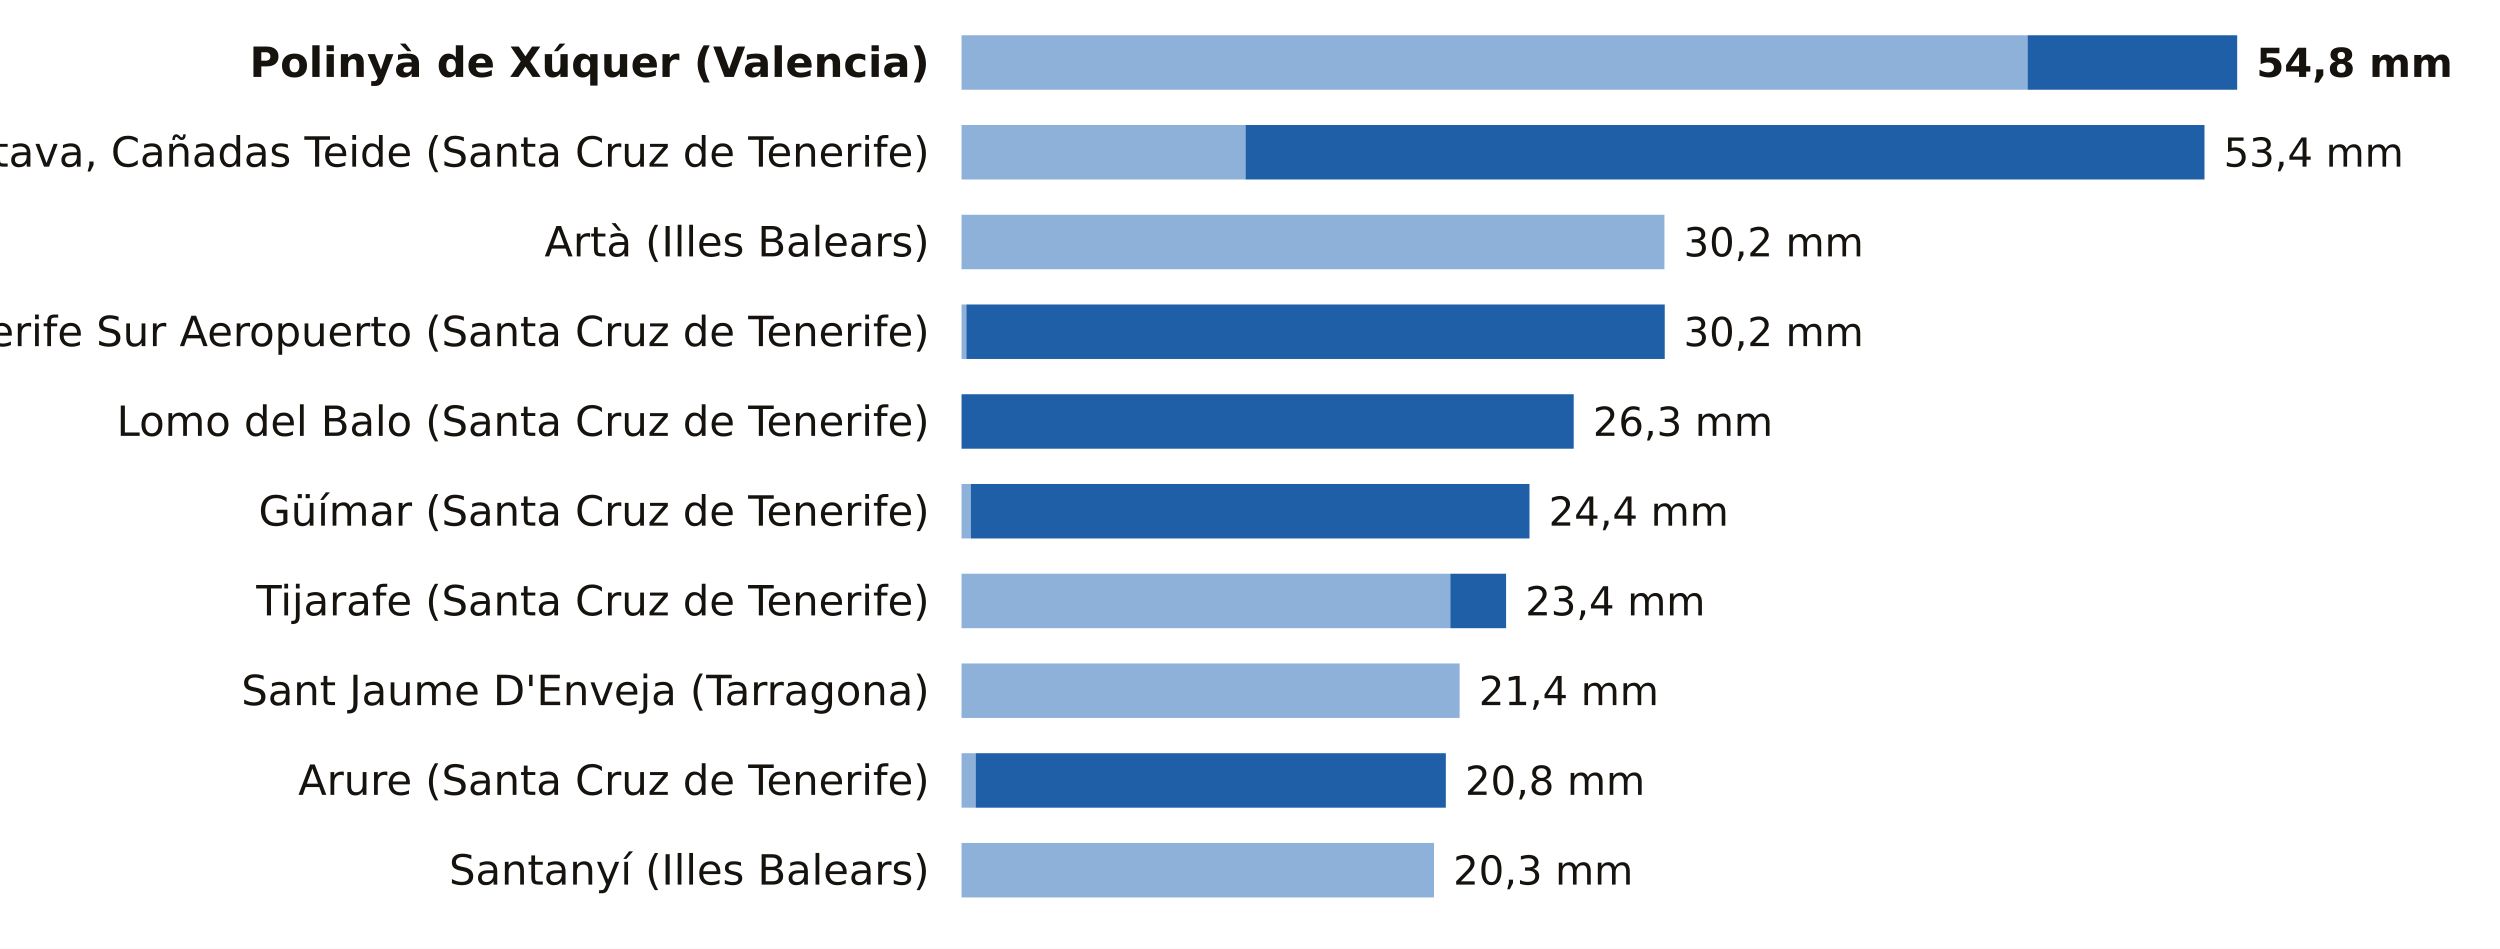
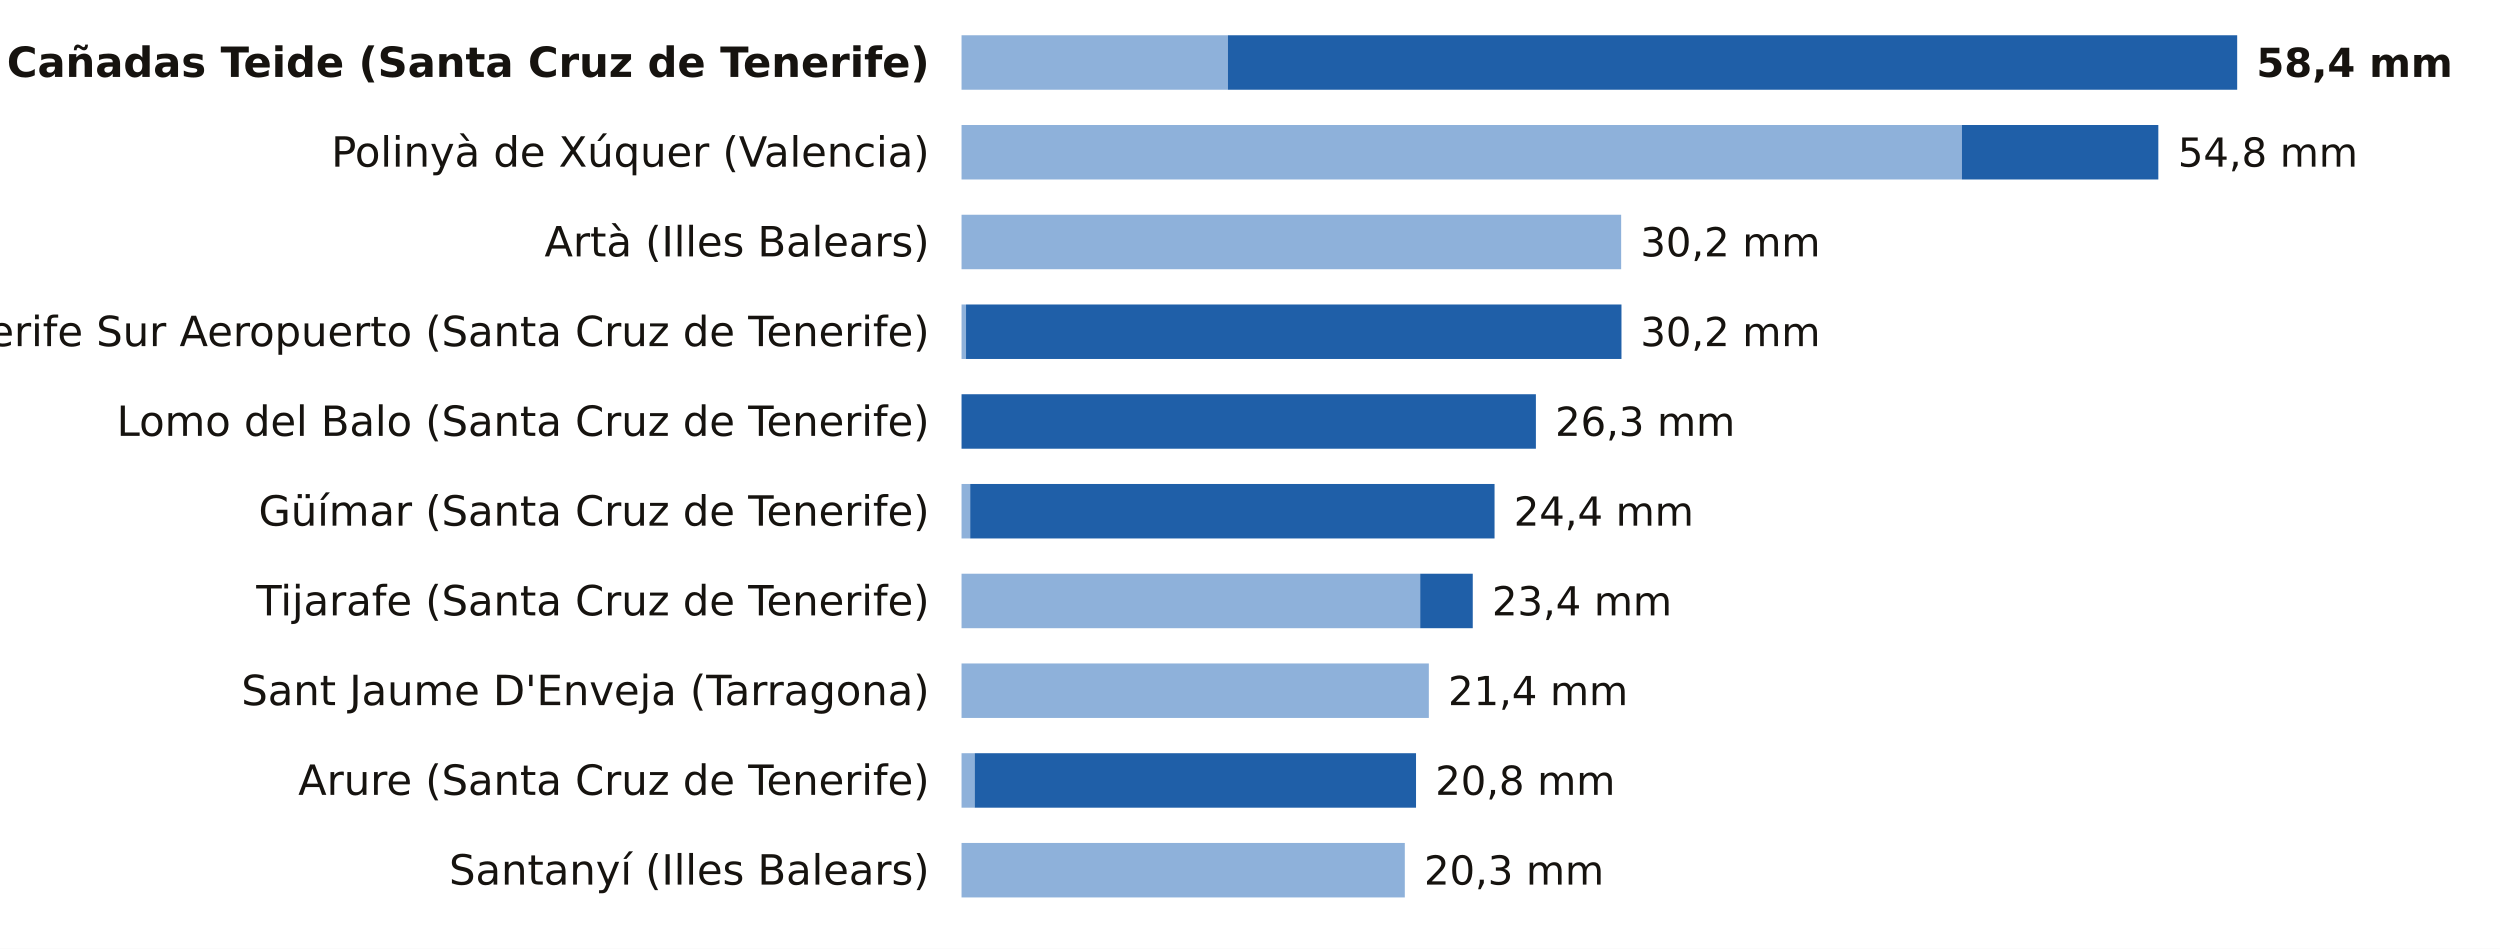
<svg xmlns="http://www.w3.org/2000/svg" viewBox="0 0 780 296" width="780" height="296" role="img" aria-label="La lluvia de los últimos 7 días, estación a estación">
  <rect width="780" height="296" fill="#FFFFFF" />
-   <text x="290.0" y="24.0" font-size="13" fill="#16130F" text-anchor="end" font-weight="600" font-family="Public Sans, DejaVu Sans, Arial, sans-serif">Polinyà de Xúquer (Valencia)</text>
-   <rect x="300" y="11" width="332.6" height="17" fill="#8EB1DA" />
-   <rect x="632.6" y="11" width="65.4" height="17" fill="#1F5FA8" />
-   <text x="704.0" y="24.0" font-size="12.5" fill="#16130F" text-anchor="start" font-weight="700" font-family="Public Sans, DejaVu Sans, Arial, sans-serif">54,8 mm</text>
-   <text x="290.0" y="52.0" font-size="13" fill="#16130F" text-anchor="end" font-weight="400" font-family="Public Sans, DejaVu Sans, Arial, sans-serif">La Orotava, Cañadas Teide (Santa Cruz de Tenerife)</text>
-   <rect x="300" y="39" width="88.6" height="17" fill="#8EB1DA" />
-   <rect x="388.6" y="39" width="299.2" height="17" fill="#1F5FA8" />
-   <text x="693.8" y="52.0" font-size="12.5" fill="#16130F" text-anchor="start" font-weight="500" font-family="Public Sans, DejaVu Sans, Arial, sans-serif">53,4 mm</text>
+   <text x="290.0" y="24.0" font-size="13" fill="#16130F" text-anchor="end" font-weight="600" font-family="Public Sans, DejaVu Sans, Arial, sans-serif">La Orotava, Cañadas Teide (Santa Cruz de Tenerife)</text>
+   <rect x="300" y="11" width="83.1" height="17" fill="#8EB1DA" />
+   <rect x="383.1" y="11" width="314.9" height="17" fill="#1F5FA8" />
+   <text x="704.0" y="24.0" font-size="12.5" fill="#16130F" text-anchor="start" font-weight="700" font-family="Public Sans, DejaVu Sans, Arial, sans-serif">58,4 mm</text>
+   <text x="290.0" y="52.0" font-size="13" fill="#16130F" text-anchor="end" font-weight="400" font-family="Public Sans, DejaVu Sans, Arial, sans-serif">Polinyà de Xúquer (Valencia)</text>
+   <rect x="300" y="39" width="312.1" height="17" fill="#8EB1DA" />
+   <rect x="612.1" y="39" width="61.3" height="17" fill="#1F5FA8" />
+   <text x="679.5" y="52.0" font-size="12.5" fill="#16130F" text-anchor="start" font-weight="500" font-family="Public Sans, DejaVu Sans, Arial, sans-serif">54,8 mm</text>
  <text x="290.0" y="80.0" font-size="13" fill="#16130F" text-anchor="end" font-weight="400" font-family="Public Sans, DejaVu Sans, Arial, sans-serif">Artà (Illes Balears)</text>
-   <rect x="300" y="67" width="219.3" height="17" fill="#8EB1DA" />
-   <text x="525.3" y="80.0" font-size="12.5" fill="#16130F" text-anchor="start" font-weight="500" font-family="Public Sans, DejaVu Sans, Arial, sans-serif">30,2 mm</text>
+   <rect x="300" y="67" width="205.8" height="17" fill="#8EB1DA" />
+   <text x="511.8" y="80.0" font-size="12.5" fill="#16130F" text-anchor="start" font-weight="500" font-family="Public Sans, DejaVu Sans, Arial, sans-serif">30,2 mm</text>
  <text x="290.0" y="108.0" font-size="13" fill="#16130F" text-anchor="end" font-weight="400" font-family="Public Sans, DejaVu Sans, Arial, sans-serif">Tenerife Sur Aeropuerto (Santa Cruz de Tenerife)</text>
-   <rect x="300" y="95" width="1.5" height="17" fill="#8EB1DA" />
-   <rect x="301.5" y="95" width="217.9" height="17" fill="#1F5FA8" />
-   <text x="525.3" y="108.0" font-size="12.5" fill="#16130F" text-anchor="start" font-weight="500" font-family="Public Sans, DejaVu Sans, Arial, sans-serif">30,2 mm</text>
+   <rect x="300" y="95" width="1.4" height="17" fill="#8EB1DA" />
+   <rect x="301.4" y="95" width="204.5" height="17" fill="#1F5FA8" />
+   <text x="511.8" y="108.0" font-size="12.5" fill="#16130F" text-anchor="start" font-weight="500" font-family="Public Sans, DejaVu Sans, Arial, sans-serif">30,2 mm</text>
  <text x="290.0" y="136.0" font-size="13" fill="#16130F" text-anchor="end" font-weight="400" font-family="Public Sans, DejaVu Sans, Arial, sans-serif">Lomo del Balo (Santa Cruz de Tenerife)</text>
-   <rect x="300.0" y="123" width="191.0" height="17" fill="#1F5FA8" />
-   <text x="497.0" y="136.0" font-size="12.5" fill="#16130F" text-anchor="start" font-weight="500" font-family="Public Sans, DejaVu Sans, Arial, sans-serif">26,3 mm</text>
+   <rect x="300.0" y="123" width="179.2" height="17" fill="#1F5FA8" />
+   <text x="485.2" y="136.0" font-size="12.5" fill="#16130F" text-anchor="start" font-weight="500" font-family="Public Sans, DejaVu Sans, Arial, sans-serif">26,3 mm</text>
  <text x="290.0" y="164.0" font-size="13" fill="#16130F" text-anchor="end" font-weight="400" font-family="Public Sans, DejaVu Sans, Arial, sans-serif">Güímar (Santa Cruz de Tenerife)</text>
-   <rect x="300" y="151" width="2.9" height="17" fill="#8EB1DA" />
-   <rect x="302.9" y="151" width="174.3" height="17" fill="#1F5FA8" />
-   <text x="483.2" y="164.0" font-size="12.5" fill="#16130F" text-anchor="start" font-weight="500" font-family="Public Sans, DejaVu Sans, Arial, sans-serif">24,4 mm</text>
+   <rect x="300" y="151" width="2.7" height="17" fill="#8EB1DA" />
+   <rect x="302.7" y="151" width="163.6" height="17" fill="#1F5FA8" />
+   <text x="472.3" y="164.0" font-size="12.5" fill="#16130F" text-anchor="start" font-weight="500" font-family="Public Sans, DejaVu Sans, Arial, sans-serif">24,4 mm</text>
  <text x="290.0" y="192.0" font-size="13" fill="#16130F" text-anchor="end" font-weight="400" font-family="Public Sans, DejaVu Sans, Arial, sans-serif">Tijarafe (Santa Cruz de Tenerife)</text>
-   <rect x="300" y="179" width="152.5" height="17" fill="#8EB1DA" />
-   <rect x="452.5" y="179" width="17.4" height="17" fill="#1F5FA8" />
-   <text x="475.9" y="192.0" font-size="12.5" fill="#16130F" text-anchor="start" font-weight="500" font-family="Public Sans, DejaVu Sans, Arial, sans-serif">23,4 mm</text>
+   <rect x="300" y="179" width="143.1" height="17" fill="#8EB1DA" />
+   <rect x="443.1" y="179" width="16.4" height="17" fill="#1F5FA8" />
+   <text x="465.5" y="192.0" font-size="12.5" fill="#16130F" text-anchor="start" font-weight="500" font-family="Public Sans, DejaVu Sans, Arial, sans-serif">23,4 mm</text>
  <text x="290.0" y="220.0" font-size="13" fill="#16130F" text-anchor="end" font-weight="400" font-family="Public Sans, DejaVu Sans, Arial, sans-serif">Sant Jaume D'Enveja (Tarragona)</text>
-   <rect x="300" y="207" width="155.4" height="17" fill="#8EB1DA" />
-   <text x="461.4" y="220.0" font-size="12.5" fill="#16130F" text-anchor="start" font-weight="500" font-family="Public Sans, DejaVu Sans, Arial, sans-serif">21,4 mm</text>
+   <rect x="300" y="207" width="145.8" height="17" fill="#8EB1DA" />
+   <text x="451.8" y="220.0" font-size="12.5" fill="#16130F" text-anchor="start" font-weight="500" font-family="Public Sans, DejaVu Sans, Arial, sans-serif">21,4 mm</text>
  <text x="290.0" y="248.0" font-size="13" fill="#16130F" text-anchor="end" font-weight="400" font-family="Public Sans, DejaVu Sans, Arial, sans-serif">Arure (Santa Cruz de Tenerife)</text>
-   <rect x="300" y="235" width="4.4" height="17" fill="#8EB1DA" />
-   <rect x="304.4" y="235" width="146.7" height="17" fill="#1F5FA8" />
-   <text x="457.1" y="248.0" font-size="12.5" fill="#16130F" text-anchor="start" font-weight="500" font-family="Public Sans, DejaVu Sans, Arial, sans-serif">20,8 mm</text>
+   <rect x="300" y="235" width="4.1" height="17" fill="#8EB1DA" />
+   <rect x="304.1" y="235" width="137.7" height="17" fill="#1F5FA8" />
+   <text x="447.8" y="248.0" font-size="12.5" fill="#16130F" text-anchor="start" font-weight="500" font-family="Public Sans, DejaVu Sans, Arial, sans-serif">20,8 mm</text>
  <text x="290.0" y="276.0" font-size="13" fill="#16130F" text-anchor="end" font-weight="400" font-family="Public Sans, DejaVu Sans, Arial, sans-serif">Santanyí (Illes Balears)</text>
-   <rect x="300" y="263" width="147.4" height="17" fill="#8EB1DA" />
-   <text x="453.4" y="276.0" font-size="12.5" fill="#16130F" text-anchor="start" font-weight="500" font-family="Public Sans, DejaVu Sans, Arial, sans-serif">20,3 mm</text>
+   <rect x="300" y="263" width="138.3" height="17" fill="#8EB1DA" />
+   <text x="444.3" y="276.0" font-size="12.5" fill="#16130F" text-anchor="start" font-weight="500" font-family="Public Sans, DejaVu Sans, Arial, sans-serif">20,3 mm</text>
</svg>
